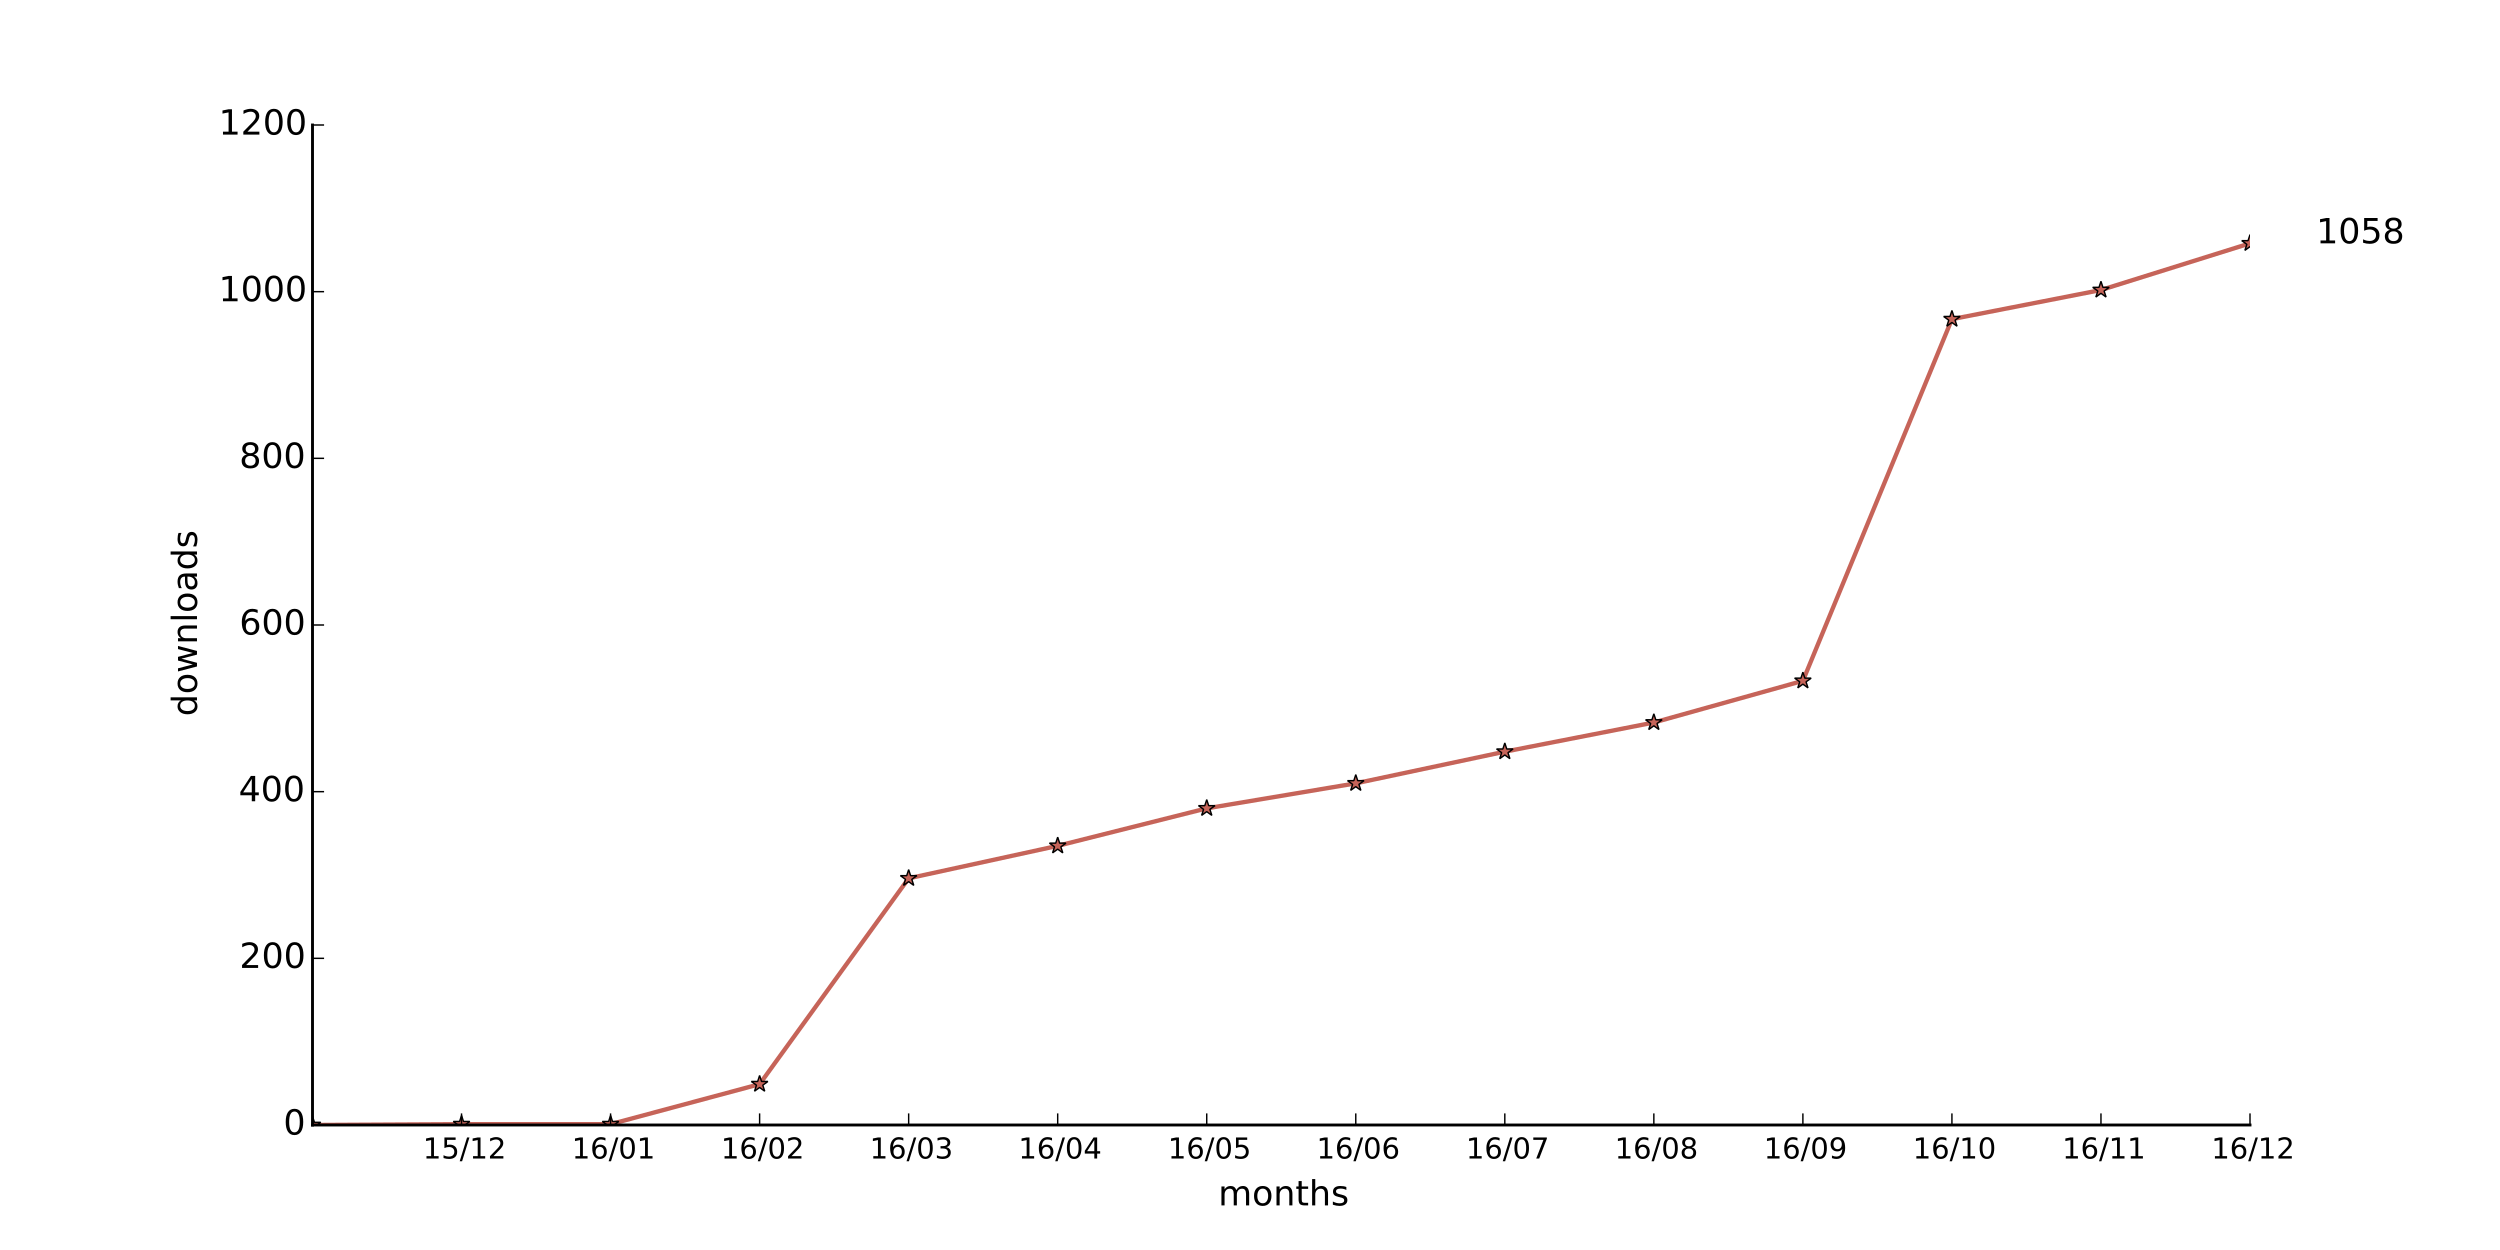
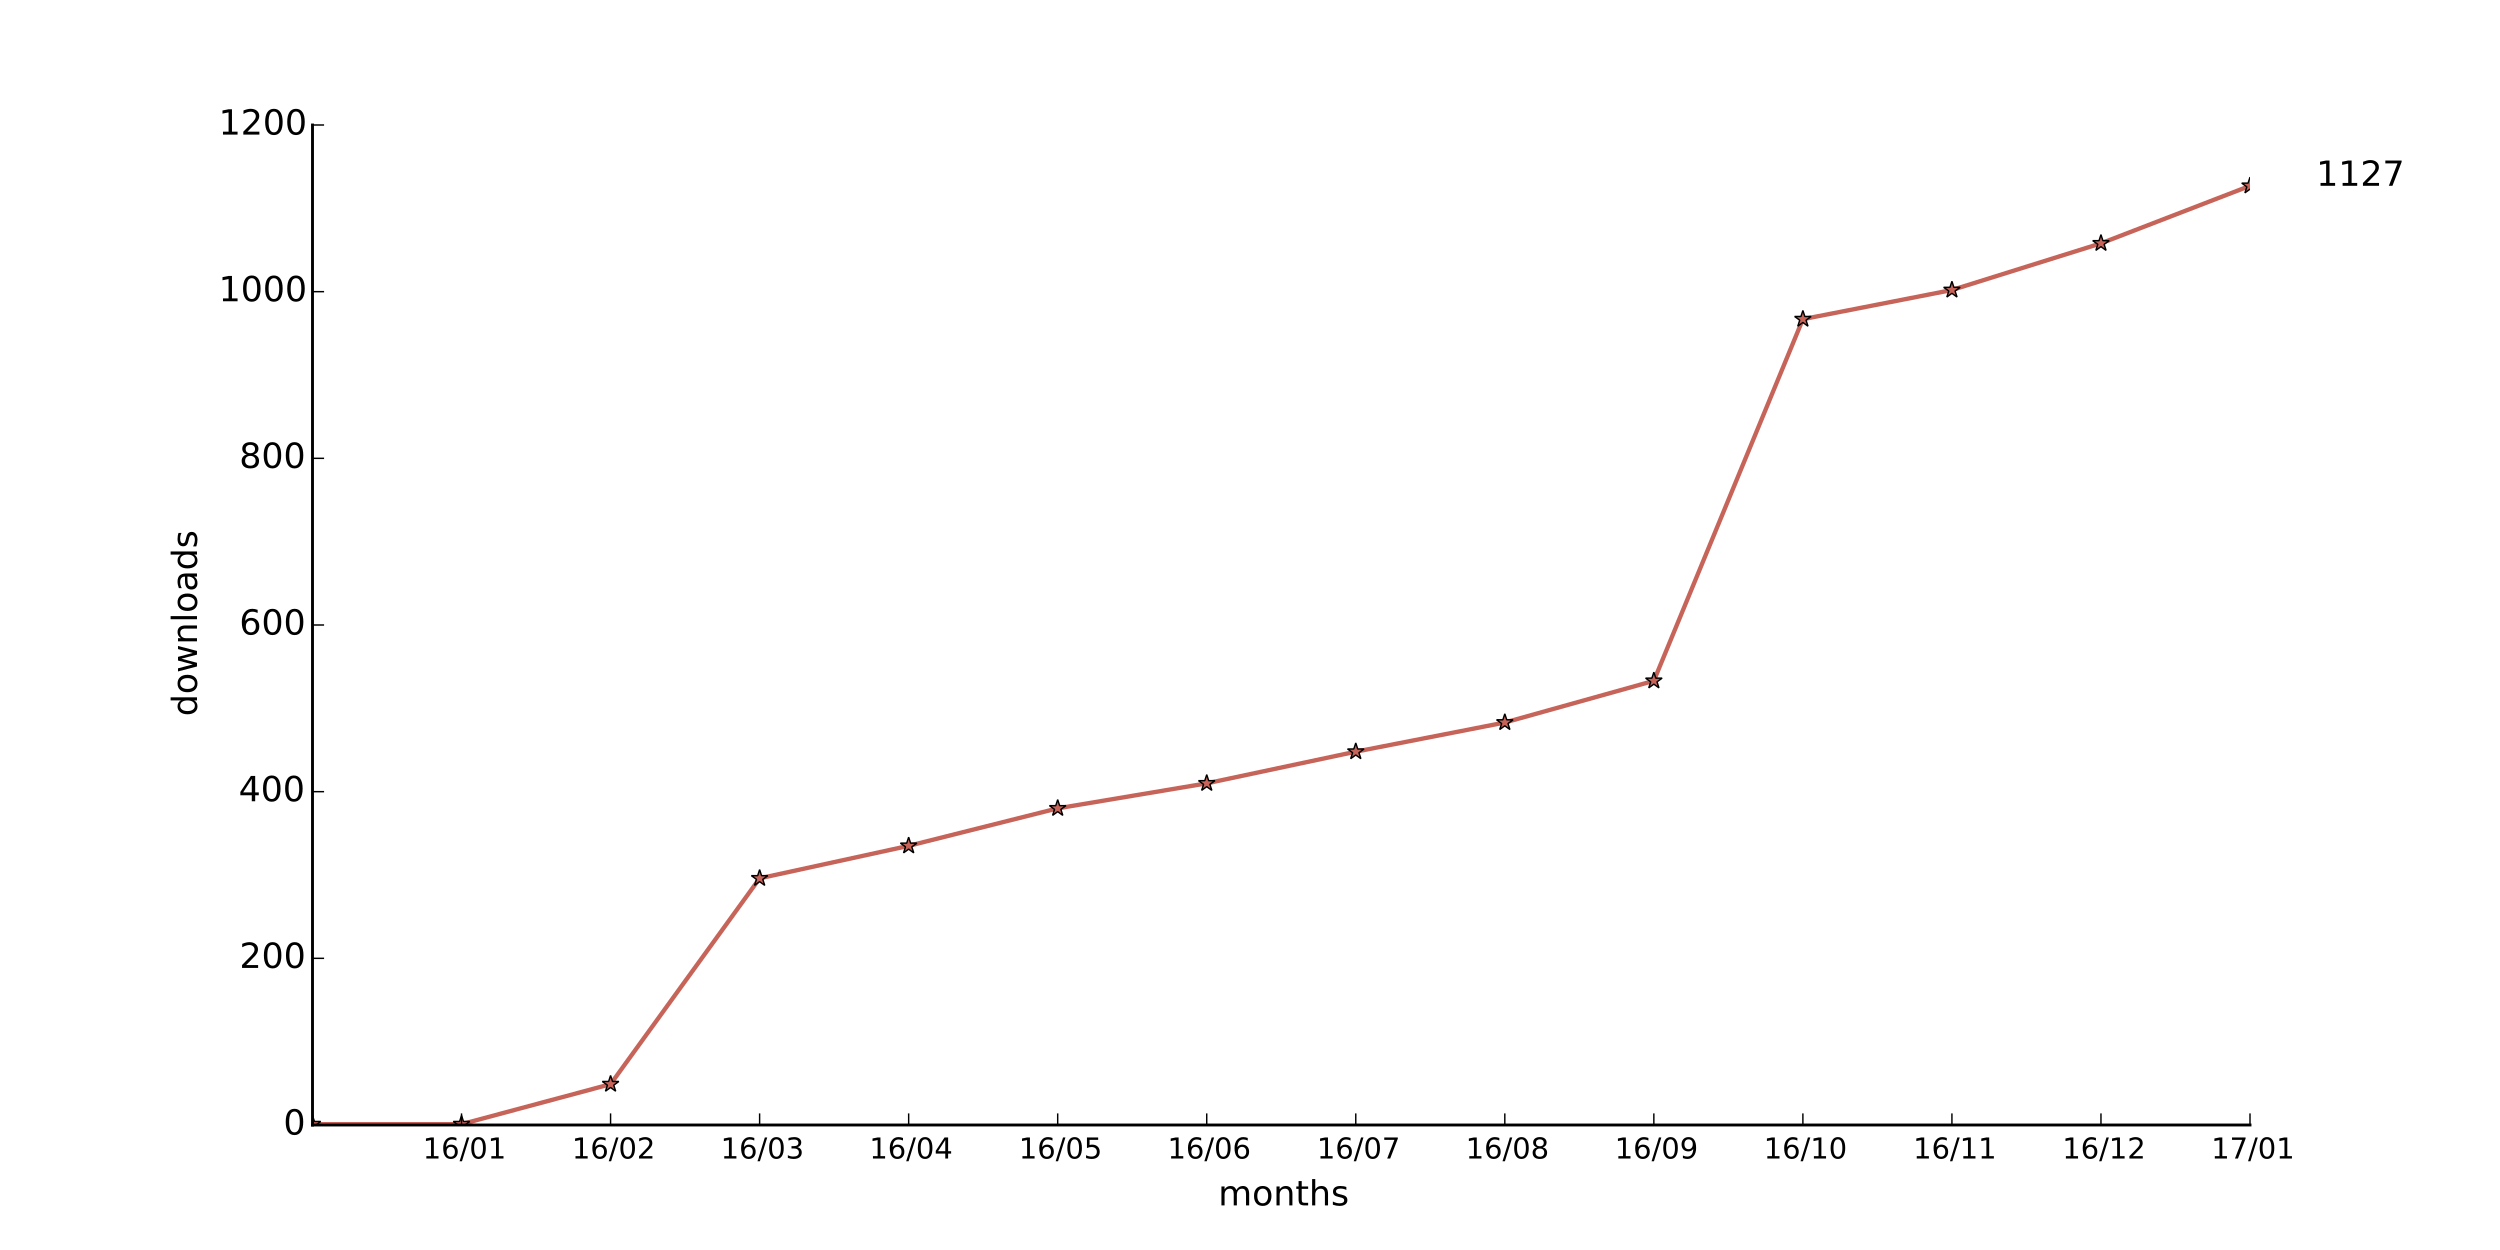
<svg xmlns="http://www.w3.org/2000/svg" xmlns:xlink="http://www.w3.org/1999/xlink" height="432pt" version="1.1" viewBox="0 0 864 432" width="864pt">
  <defs>
    <style type="text/css">
*{stroke-linecap:butt;stroke-linejoin:round;}
  </style>
  </defs>
  <g id="figure_1">
    <g id="patch_1">
      <path d=" M0 432 L864 432 L864 0 L0 0 z " style="fill:#ffffff;" />
    </g>
    <g id="axes_1">
      <g id="patch_2">
        <path d=" M108 388.8 L777.6 388.8 L777.6 43.2 L108 43.2 z " style="fill:#ffffff;" />
      </g>
      <g id="line2d_1">
-         <path clip-path="url(#pad36b945f0)" d=" M108 388.8 L159.508 388.512 L211.015 388.512 L262.523 374.688 L314.031 303.552 L365.538 292.32 L417.046 279.36 L468.554 270.72 L520.062 259.776 L571.569 249.696 L623.077 235.296 L674.585 110.304 L726.092 100.224 L777.6 84.096" style="fill:none;stroke:#c66459;stroke-linecap:square;stroke-width:1.5;" />
+         <path clip-path="url(#pad36b945f0)" d=" M108 388.512 L159.508 388.512 L211.015 374.688 L262.523 303.552 L314.031 292.32 L365.538 279.36 L417.046 270.72 L468.554 259.776 L520.062 249.696 L571.569 235.296 L623.077 110.304 L674.585 100.224 L726.092 84.096 L777.6 64.224" style="fill:none;stroke:#c66459;stroke-linecap:square;stroke-width:1.5;" />
      </g>
      <g id="line2d_2">
        <defs>
          <path d=" M1.83697e-16 -3 L-0.674 -0.927 L-2.853 -0.927 L-1.09 0.354 L-1.763 2.427 L-2.10498e-16 1.146 L1.763 2.427 L1.09 0.354 L2.853 -0.927 L0.674 -0.927 z " id="m00f5a7efb0" style="stroke:#000000;stroke-linejoin:bevel;stroke-width:0.5;" />
        </defs>
        <g clip-path="url(#pad36b945f0)">
-           <use style="fill:#c66459;stroke:#000000;stroke-linejoin:bevel;stroke-width:0.5;" x="108.0" xlink:href="#m00f5a7efb0" y="388.8" />
+           <use style="fill:#c66459;stroke:#000000;stroke-linejoin:bevel;stroke-width:0.5;" x="108.0" xlink:href="#m00f5a7efb0" y="388.512" />
          <use style="fill:#c66459;stroke:#000000;stroke-linejoin:bevel;stroke-width:0.5;" x="159.508" xlink:href="#m00f5a7efb0" y="388.512" />
-           <use style="fill:#c66459;stroke:#000000;stroke-linejoin:bevel;stroke-width:0.5;" x="211.015" xlink:href="#m00f5a7efb0" y="388.512" />
-           <use style="fill:#c66459;stroke:#000000;stroke-linejoin:bevel;stroke-width:0.5;" x="262.523" xlink:href="#m00f5a7efb0" y="374.688" />
-           <use style="fill:#c66459;stroke:#000000;stroke-linejoin:bevel;stroke-width:0.5;" x="314.031" xlink:href="#m00f5a7efb0" y="303.552" />
-           <use style="fill:#c66459;stroke:#000000;stroke-linejoin:bevel;stroke-width:0.5;" x="365.538" xlink:href="#m00f5a7efb0" y="292.32" />
-           <use style="fill:#c66459;stroke:#000000;stroke-linejoin:bevel;stroke-width:0.5;" x="417.046" xlink:href="#m00f5a7efb0" y="279.36" />
-           <use style="fill:#c66459;stroke:#000000;stroke-linejoin:bevel;stroke-width:0.5;" x="468.554" xlink:href="#m00f5a7efb0" y="270.72" />
-           <use style="fill:#c66459;stroke:#000000;stroke-linejoin:bevel;stroke-width:0.5;" x="520.062" xlink:href="#m00f5a7efb0" y="259.776" />
-           <use style="fill:#c66459;stroke:#000000;stroke-linejoin:bevel;stroke-width:0.5;" x="571.569" xlink:href="#m00f5a7efb0" y="249.696" />
-           <use style="fill:#c66459;stroke:#000000;stroke-linejoin:bevel;stroke-width:0.5;" x="623.077" xlink:href="#m00f5a7efb0" y="235.296" />
-           <use style="fill:#c66459;stroke:#000000;stroke-linejoin:bevel;stroke-width:0.5;" x="674.585" xlink:href="#m00f5a7efb0" y="110.304" />
-           <use style="fill:#c66459;stroke:#000000;stroke-linejoin:bevel;stroke-width:0.5;" x="726.092" xlink:href="#m00f5a7efb0" y="100.224" />
-           <use style="fill:#c66459;stroke:#000000;stroke-linejoin:bevel;stroke-width:0.5;" x="777.6" xlink:href="#m00f5a7efb0" y="84.096" />
+           <use style="fill:#c66459;stroke:#000000;stroke-linejoin:bevel;stroke-width:0.5;" x="211.015" xlink:href="#m00f5a7efb0" y="374.688" />
+           <use style="fill:#c66459;stroke:#000000;stroke-linejoin:bevel;stroke-width:0.5;" x="262.523" xlink:href="#m00f5a7efb0" y="303.552" />
+           <use style="fill:#c66459;stroke:#000000;stroke-linejoin:bevel;stroke-width:0.5;" x="314.031" xlink:href="#m00f5a7efb0" y="292.32" />
+           <use style="fill:#c66459;stroke:#000000;stroke-linejoin:bevel;stroke-width:0.5;" x="365.538" xlink:href="#m00f5a7efb0" y="279.36" />
+           <use style="fill:#c66459;stroke:#000000;stroke-linejoin:bevel;stroke-width:0.5;" x="417.046" xlink:href="#m00f5a7efb0" y="270.72" />
+           <use style="fill:#c66459;stroke:#000000;stroke-linejoin:bevel;stroke-width:0.5;" x="468.554" xlink:href="#m00f5a7efb0" y="259.776" />
+           <use style="fill:#c66459;stroke:#000000;stroke-linejoin:bevel;stroke-width:0.5;" x="520.062" xlink:href="#m00f5a7efb0" y="249.696" />
+           <use style="fill:#c66459;stroke:#000000;stroke-linejoin:bevel;stroke-width:0.5;" x="571.569" xlink:href="#m00f5a7efb0" y="235.296" />
+           <use style="fill:#c66459;stroke:#000000;stroke-linejoin:bevel;stroke-width:0.5;" x="623.077" xlink:href="#m00f5a7efb0" y="110.304" />
+           <use style="fill:#c66459;stroke:#000000;stroke-linejoin:bevel;stroke-width:0.5;" x="674.585" xlink:href="#m00f5a7efb0" y="100.224" />
+           <use style="fill:#c66459;stroke:#000000;stroke-linejoin:bevel;stroke-width:0.5;" x="726.092" xlink:href="#m00f5a7efb0" y="84.096" />
+           <use style="fill:#c66459;stroke:#000000;stroke-linejoin:bevel;stroke-width:0.5;" x="777.6" xlink:href="#m00f5a7efb0" y="64.224" />
        </g>
      </g>
      <g id="patch_3">
        <path d=" M108 388.8 L777.6 388.8" style="fill:none;stroke:#000000;stroke-linecap:square;stroke-linejoin:miter;" />
      </g>
      <g id="patch_4">
        <path d=" M108 388.8 L108 43.2" style="fill:none;stroke:#000000;stroke-linecap:square;stroke-linejoin:miter;" />
      </g>
      <g id="matplotlib.axis_1">
        <g id="xtick_1">
          <g id="line2d_3">
            <defs>
              <path d=" M0 0 L0 -4" id="m93b0483c22" style="stroke:#000000;stroke-width:0.5;" />
            </defs>
            <g>
              <use style="stroke:#000000;stroke-width:0.5;" x="159.508" xlink:href="#m93b0483c22" y="388.8" />
            </g>
          </g>
          <g id="text_1">
            <defs>
+               <path d=" M31.781 66.406 Q24.172 66.406 20.328 58.906 Q16.5 51.422 16.5 36.375 Q16.5 21.391 20.328 13.891 Q24.172 6.391 31.781 6.391 Q39.453 6.391 43.281 13.891 Q47.125 21.391 47.125 36.375 Q47.125 51.422 43.281 58.906 Q39.453 66.406 31.781 66.406 M31.781 74.219 Q44.047 74.219 50.516 64.516 Q56.984 54.828 56.984 36.375 Q56.984 17.969 50.516 8.266 Q44.047 -1.422 31.781 -1.422 Q19.531 -1.422 13.062 8.266 Q6.594 17.969 6.594 36.375 Q6.594 54.828 13.062 64.516 Q19.531 74.219 31.781 74.219" id="BitstreamVeraSans-Roman-30" />
+               <path d=" M12.406 8.297 L28.516 8.297 L28.516 63.922 L10.984 60.406 L10.984 69.391 L28.422 72.906 L38.281 72.906 L38.281 8.297 L54.391 8.297 L54.391 0 L12.406 0 z " id="BitstreamVeraSans-Roman-31" />
+               <path d=" M33.016 40.375 Q26.375 40.375 22.484 35.828 Q18.609 31.297 18.609 23.391 Q18.609 15.531 22.484 10.953 Q26.375 6.391 33.016 6.391 Q39.656 6.391 43.531 10.953 Q47.406 15.531 47.406 23.391 Q47.406 31.297 43.531 35.828 Q39.656 40.375 33.016 40.375 M52.594 71.297 L52.594 62.312 Q48.875 64.062 45.094 64.984 Q41.312 65.922 37.594 65.922 Q27.828 65.922 22.672 59.328 Q17.531 52.734 16.797 39.406 Q19.672 43.656 24.016 45.922 Q28.375 48.188 33.594 48.188 Q44.578 48.188 50.953 41.516 Q57.328 34.859 57.328 23.391 Q57.328 12.156 50.688 5.359 Q44.047 -1.422 33.016 -1.422 Q20.359 -1.422 13.672 8.266 Q6.984 17.969 6.984 36.375 Q6.984 53.656 15.188 63.938 Q23.391 74.219 37.203 74.219 Q40.922 74.219 44.703 73.484 Q48.484 72.75 52.594 71.297" id="BitstreamVeraSans-Roman-36" />
+               <path d=" M25.391 72.906 L33.688 72.906 L8.297 -9.281 L0 -9.281 z " id="BitstreamVeraSans-Roman-2f" />
+             </defs>
+             <g transform="translate(146.1093 400.3984)scale(0.1 -0.1)">
+               <use xlink:href="#BitstreamVeraSans-Roman-31" />
+               <use x="63.623" xlink:href="#BitstreamVeraSans-Roman-36" />
+               <use x="127.246" xlink:href="#BitstreamVeraSans-Roman-2f" />
+               <use x="160.938" xlink:href="#BitstreamVeraSans-Roman-30" />
+               <use x="224.561" xlink:href="#BitstreamVeraSans-Roman-31" />
+             </g>
+           </g>
+         </g>
+         <g id="xtick_2">
+           <g id="line2d_4">
+             <g>
+               <use style="stroke:#000000;stroke-width:0.5;" x="211.015" xlink:href="#m93b0483c22" y="388.8" />
+             </g>
+           </g>
+           <g id="text_2">
+             <defs>
              <path d=" M19.188 8.297 L53.609 8.297 L53.609 0 L7.328 0 L7.328 8.297 Q12.938 14.109 22.625 23.891 Q32.328 33.688 34.812 36.531 Q39.547 41.844 41.422 45.531 Q43.312 49.219 43.312 52.781 Q43.312 58.594 39.234 62.25 Q35.156 65.922 28.609 65.922 Q23.969 65.922 18.812 64.312 Q13.672 62.703 7.812 59.422 L7.812 69.391 Q13.766 71.781 18.938 73 Q24.125 74.219 28.422 74.219 Q39.75 74.219 46.484 68.547 Q53.219 62.891 53.219 53.422 Q53.219 48.922 51.531 44.891 Q49.859 40.875 45.406 35.406 Q44.188 33.984 37.641 27.219 Q31.109 20.453 19.188 8.297" id="BitstreamVeraSans-Roman-32" />
-               <path d=" M12.406 8.297 L28.516 8.297 L28.516 63.922 L10.984 60.406 L10.984 69.391 L28.422 72.906 L38.281 72.906 L38.281 8.297 L54.391 8.297 L54.391 0 L12.406 0 z " id="BitstreamVeraSans-Roman-31" />
-               <path d=" M25.391 72.906 L33.688 72.906 L8.297 -9.281 L0 -9.281 z " id="BitstreamVeraSans-Roman-2f" />
+             </defs>
+             <g transform="translate(197.656 400.3984)scale(0.1 -0.1)">
+               <use xlink:href="#BitstreamVeraSans-Roman-31" />
+               <use x="63.623" xlink:href="#BitstreamVeraSans-Roman-36" />
+               <use x="127.246" xlink:href="#BitstreamVeraSans-Roman-2f" />
+               <use x="160.938" xlink:href="#BitstreamVeraSans-Roman-30" />
+               <use x="224.561" xlink:href="#BitstreamVeraSans-Roman-32" />
+             </g>
+           </g>
+         </g>
+         <g id="xtick_3">
+           <g id="line2d_5">
+             <g>
+               <use style="stroke:#000000;stroke-width:0.5;" x="262.523" xlink:href="#m93b0483c22" y="388.8" />
+             </g>
+           </g>
+           <g id="text_3">
+             <defs>
+               <path d=" M40.578 39.312 Q47.656 37.797 51.625 33 Q55.609 28.219 55.609 21.188 Q55.609 10.406 48.188 4.484 Q40.766 -1.422 27.094 -1.422 Q22.516 -1.422 17.656 -0.516 Q12.797 0.391 7.625 2.203 L7.625 11.719 Q11.719 9.328 16.594 8.109 Q21.484 6.891 26.812 6.891 Q36.078 6.891 40.938 10.547 Q45.797 14.203 45.797 21.188 Q45.797 27.641 41.281 31.266 Q36.766 34.906 28.719 34.906 L20.219 34.906 L20.219 43.016 L29.109 43.016 Q36.375 43.016 40.234 45.922 Q44.094 48.828 44.094 54.297 Q44.094 59.906 40.109 62.906 Q36.141 65.922 28.719 65.922 Q24.656 65.922 20.016 65.031 Q15.375 64.156 9.812 62.312 L9.812 71.094 Q15.438 72.656 20.344 73.438 Q25.25 74.219 29.594 74.219 Q40.828 74.219 47.359 69.109 Q53.906 64.016 53.906 55.328 Q53.906 49.266 50.438 45.094 Q46.969 40.922 40.578 39.312" id="BitstreamVeraSans-Roman-33" />
+             </defs>
+             <g transform="translate(249.0637 400.3984)scale(0.1 -0.1)">
+               <use xlink:href="#BitstreamVeraSans-Roman-31" />
+               <use x="63.623" xlink:href="#BitstreamVeraSans-Roman-36" />
+               <use x="127.246" xlink:href="#BitstreamVeraSans-Roman-2f" />
+               <use x="160.938" xlink:href="#BitstreamVeraSans-Roman-30" />
+               <use x="224.561" xlink:href="#BitstreamVeraSans-Roman-33" />
+             </g>
+           </g>
+         </g>
+         <g id="xtick_4">
+           <g id="line2d_6">
+             <g>
+               <use style="stroke:#000000;stroke-width:0.5;" x="314.031" xlink:href="#m93b0483c22" y="388.8" />
+             </g>
+           </g>
+           <g id="text_4">
+             <defs>
+               <path d=" M37.797 64.312 L12.891 25.391 L37.797 25.391 z  M35.203 72.906 L47.609 72.906 L47.609 25.391 L58.016 25.391 L58.016 17.188 L47.609 17.188 L47.609 0 L37.797 0 L37.797 17.188 L4.891 17.188 L4.891 26.703 z " id="BitstreamVeraSans-Roman-34" />
+             </defs>
+             <g transform="translate(300.4511 400.3984)scale(0.1 -0.1)">
+               <use xlink:href="#BitstreamVeraSans-Roman-31" />
+               <use x="63.623" xlink:href="#BitstreamVeraSans-Roman-36" />
+               <use x="127.246" xlink:href="#BitstreamVeraSans-Roman-2f" />
+               <use x="160.938" xlink:href="#BitstreamVeraSans-Roman-30" />
+               <use x="224.561" xlink:href="#BitstreamVeraSans-Roman-34" />
+             </g>
+           </g>
+         </g>
+         <g id="xtick_5">
+           <g id="line2d_7">
+             <g>
+               <use style="stroke:#000000;stroke-width:0.5;" x="365.538" xlink:href="#m93b0483c22" y="388.8" />
+             </g>
+           </g>
+           <g id="text_5">
+             <defs>
              <path d=" M10.797 72.906 L49.516 72.906 L49.516 64.594 L19.828 64.594 L19.828 46.734 Q21.969 47.469 24.109 47.828 Q26.266 48.188 28.422 48.188 Q40.625 48.188 47.75 41.5 Q54.891 34.812 54.891 23.391 Q54.891 11.625 47.562 5.094 Q40.234 -1.422 26.906 -1.422 Q22.312 -1.422 17.547 -0.641 Q12.797 0.141 7.719 1.703 L7.719 11.625 Q12.109 9.234 16.797 8.062 Q21.484 6.891 26.703 6.891 Q35.156 6.891 40.078 11.328 Q45.016 15.766 45.016 23.391 Q45.016 31 40.078 35.438 Q35.156 39.891 26.703 39.891 Q22.75 39.891 18.812 39.016 Q14.891 38.141 10.797 36.281 z " id="BitstreamVeraSans-Roman-35" />
            </defs>
-             <g transform="translate(146.1483 400.3984)scale(0.1 -0.1)">
-               <use xlink:href="#BitstreamVeraSans-Roman-31" />
-               <use x="63.623" xlink:href="#BitstreamVeraSans-Roman-35" />
+             <g transform="translate(352.115 400.3984)scale(0.1 -0.1)">
+               <use xlink:href="#BitstreamVeraSans-Roman-31" />
+               <use x="63.623" xlink:href="#BitstreamVeraSans-Roman-36" />
+               <use x="127.246" xlink:href="#BitstreamVeraSans-Roman-2f" />
+               <use x="160.938" xlink:href="#BitstreamVeraSans-Roman-30" />
+               <use x="224.561" xlink:href="#BitstreamVeraSans-Roman-35" />
+             </g>
+           </g>
+         </g>
+         <g id="xtick_6">
+           <g id="line2d_8">
+             <g>
+               <use style="stroke:#000000;stroke-width:0.5;" x="417.046" xlink:href="#m93b0483c22" y="388.8" />
+             </g>
+           </g>
+           <g id="text_6">
+             <g transform="translate(403.5008 400.3984)scale(0.1 -0.1)">
+               <use xlink:href="#BitstreamVeraSans-Roman-31" />
+               <use x="63.623" xlink:href="#BitstreamVeraSans-Roman-36" />
+               <use x="127.246" xlink:href="#BitstreamVeraSans-Roman-2f" />
+               <use x="160.938" xlink:href="#BitstreamVeraSans-Roman-30" />
+               <use x="224.561" xlink:href="#BitstreamVeraSans-Roman-36" />
+             </g>
+           </g>
+         </g>
+         <g id="xtick_7">
+           <g id="line2d_9">
+             <g>
+               <use style="stroke:#000000;stroke-width:0.5;" x="468.554" xlink:href="#m93b0483c22" y="388.8" />
+             </g>
+           </g>
+           <g id="text_7">
+             <defs>
+               <path d=" M8.203 72.906 L55.078 72.906 L55.078 68.703 L28.609 0 L18.312 0 L43.219 64.594 L8.203 64.594 z " id="BitstreamVeraSans-Roman-37" />
+             </defs>
+             <g transform="translate(455.121 400.3984)scale(0.1 -0.1)">
+               <use xlink:href="#BitstreamVeraSans-Roman-31" />
+               <use x="63.623" xlink:href="#BitstreamVeraSans-Roman-36" />
+               <use x="127.246" xlink:href="#BitstreamVeraSans-Roman-2f" />
+               <use x="160.938" xlink:href="#BitstreamVeraSans-Roman-30" />
+               <use x="224.561" xlink:href="#BitstreamVeraSans-Roman-37" />
+             </g>
+           </g>
+         </g>
+         <g id="xtick_8">
+           <g id="line2d_10">
+             <g>
+               <use style="stroke:#000000;stroke-width:0.5;" x="520.062" xlink:href="#m93b0483c22" y="388.8" />
+             </g>
+           </g>
+           <g id="text_8">
+             <defs>
+               <path d=" M31.781 34.625 Q24.75 34.625 20.719 30.859 Q16.703 27.094 16.703 20.516 Q16.703 13.922 20.719 10.156 Q24.75 6.391 31.781 6.391 Q38.812 6.391 42.859 10.172 Q46.922 13.969 46.922 20.516 Q46.922 27.094 42.891 30.859 Q38.875 34.625 31.781 34.625 M21.922 38.812 Q15.578 40.375 12.031 44.719 Q8.5 49.078 8.5 55.328 Q8.5 64.062 14.719 69.141 Q20.953 74.219 31.781 74.219 Q42.672 74.219 48.875 69.141 Q55.078 64.062 55.078 55.328 Q55.078 49.078 51.531 44.719 Q48 40.375 41.703 38.812 Q48.828 37.156 52.797 32.312 Q56.781 27.484 56.781 20.516 Q56.781 9.906 50.312 4.234 Q43.844 -1.422 31.781 -1.422 Q19.734 -1.422 13.25 4.234 Q6.781 9.906 6.781 20.516 Q6.781 27.484 10.781 32.312 Q14.797 37.156 21.922 38.812 M18.312 54.391 Q18.312 48.734 21.844 45.562 Q25.391 42.391 31.781 42.391 Q38.141 42.391 41.719 45.562 Q45.312 48.734 45.312 54.391 Q45.312 60.062 41.719 63.234 Q38.141 66.406 31.781 66.406 Q25.391 66.406 21.844 63.234 Q18.312 60.062 18.312 54.391" id="BitstreamVeraSans-Roman-38" />
+             </defs>
+             <g transform="translate(506.5436 400.3984)scale(0.1 -0.1)">
+               <use xlink:href="#BitstreamVeraSans-Roman-31" />
+               <use x="63.623" xlink:href="#BitstreamVeraSans-Roman-36" />
+               <use x="127.246" xlink:href="#BitstreamVeraSans-Roman-2f" />
+               <use x="160.938" xlink:href="#BitstreamVeraSans-Roman-30" />
+               <use x="224.561" xlink:href="#BitstreamVeraSans-Roman-38" />
+             </g>
+           </g>
+         </g>
+         <g id="xtick_9">
+           <g id="line2d_11">
+             <g>
+               <use style="stroke:#000000;stroke-width:0.5;" x="571.569" xlink:href="#m93b0483c22" y="388.8" />
+             </g>
+           </g>
+           <g id="text_9">
+             <defs>
+               <path d=" M10.984 1.516 L10.984 10.5 Q14.703 8.734 18.5 7.812 Q22.312 6.891 25.984 6.891 Q35.75 6.891 40.891 13.453 Q46.047 20.016 46.781 33.406 Q43.953 29.203 39.594 26.953 Q35.25 24.703 29.984 24.703 Q19.047 24.703 12.672 31.312 Q6.297 37.938 6.297 49.422 Q6.297 60.641 12.938 67.422 Q19.578 74.219 30.609 74.219 Q43.266 74.219 49.922 64.516 Q56.594 54.828 56.594 36.375 Q56.594 19.141 48.406 8.859 Q40.234 -1.422 26.422 -1.422 Q22.703 -1.422 18.891 -0.688 Q15.094 0.047 10.984 1.516 M30.609 32.422 Q37.25 32.422 41.125 36.953 Q45.016 41.5 45.016 49.422 Q45.016 57.281 41.125 61.844 Q37.25 66.406 30.609 66.406 Q23.969 66.406 20.094 61.844 Q16.219 57.281 16.219 49.422 Q16.219 41.5 20.094 36.953 Q23.969 32.422 30.609 32.422" id="BitstreamVeraSans-Roman-39" />
+             </defs>
+             <g transform="translate(558.0606 400.3984)scale(0.1 -0.1)">
+               <use xlink:href="#BitstreamVeraSans-Roman-31" />
+               <use x="63.623" xlink:href="#BitstreamVeraSans-Roman-36" />
+               <use x="127.246" xlink:href="#BitstreamVeraSans-Roman-2f" />
+               <use x="160.938" xlink:href="#BitstreamVeraSans-Roman-30" />
+               <use x="224.561" xlink:href="#BitstreamVeraSans-Roman-39" />
+             </g>
+           </g>
+         </g>
+         <g id="xtick_10">
+           <g id="line2d_12">
+             <g>
+               <use style="stroke:#000000;stroke-width:0.5;" x="623.077" xlink:href="#m93b0483c22" y="388.8" />
+             </g>
+           </g>
+           <g id="text_10">
+             <g transform="translate(609.5488 400.3984)scale(0.1 -0.1)">
+               <use xlink:href="#BitstreamVeraSans-Roman-31" />
+               <use x="63.623" xlink:href="#BitstreamVeraSans-Roman-36" />
+               <use x="127.246" xlink:href="#BitstreamVeraSans-Roman-2f" />
+               <use x="160.938" xlink:href="#BitstreamVeraSans-Roman-31" />
+               <use x="224.561" xlink:href="#BitstreamVeraSans-Roman-30" />
+             </g>
+           </g>
+         </g>
+         <g id="xtick_11">
+           <g id="line2d_13">
+             <g>
+               <use style="stroke:#000000;stroke-width:0.5;" x="674.585" xlink:href="#m93b0483c22" y="388.8" />
+             </g>
+           </g>
+           <g id="text_11">
+             <g transform="translate(661.1862 400.3984)scale(0.1 -0.1)">
+               <use xlink:href="#BitstreamVeraSans-Roman-31" />
+               <use x="63.623" xlink:href="#BitstreamVeraSans-Roman-36" />
+               <use x="127.246" xlink:href="#BitstreamVeraSans-Roman-2f" />
+               <use x="160.938" xlink:href="#BitstreamVeraSans-Roman-31" />
+               <use x="224.561" xlink:href="#BitstreamVeraSans-Roman-31" />
+             </g>
+           </g>
+         </g>
+         <g id="xtick_12">
+           <g id="line2d_14">
+             <g>
+               <use style="stroke:#000000;stroke-width:0.5;" x="726.092" xlink:href="#m93b0483c22" y="388.8" />
+             </g>
+           </g>
+           <g id="text_12">
+             <g transform="translate(712.7329 400.3984)scale(0.1 -0.1)">
+               <use xlink:href="#BitstreamVeraSans-Roman-31" />
+               <use x="63.623" xlink:href="#BitstreamVeraSans-Roman-36" />
              <use x="127.246" xlink:href="#BitstreamVeraSans-Roman-2f" />
              <use x="160.938" xlink:href="#BitstreamVeraSans-Roman-31" />
              <use x="224.561" xlink:href="#BitstreamVeraSans-Roman-32" />
            </g>
          </g>
        </g>
-         <g id="xtick_2">
-           <g id="line2d_4">
-             <g>
-               <use style="stroke:#000000;stroke-width:0.5;" x="211.015" xlink:href="#m93b0483c22" y="388.8" />
-             </g>
-           </g>
-           <g id="text_2">
-             <defs>
-               <path d=" M31.781 66.406 Q24.172 66.406 20.328 58.906 Q16.5 51.422 16.5 36.375 Q16.5 21.391 20.328 13.891 Q24.172 6.391 31.781 6.391 Q39.453 6.391 43.281 13.891 Q47.125 21.391 47.125 36.375 Q47.125 51.422 43.281 58.906 Q39.453 66.406 31.781 66.406 M31.781 74.219 Q44.047 74.219 50.516 64.516 Q56.984 54.828 56.984 36.375 Q56.984 17.969 50.516 8.266 Q44.047 -1.422 31.781 -1.422 Q19.531 -1.422 13.062 8.266 Q6.594 17.969 6.594 36.375 Q6.594 54.828 13.062 64.516 Q19.531 74.219 31.781 74.219" id="BitstreamVeraSans-Roman-30" />
-               <path d=" M33.016 40.375 Q26.375 40.375 22.484 35.828 Q18.609 31.297 18.609 23.391 Q18.609 15.531 22.484 10.953 Q26.375 6.391 33.016 6.391 Q39.656 6.391 43.531 10.953 Q47.406 15.531 47.406 23.391 Q47.406 31.297 43.531 35.828 Q39.656 40.375 33.016 40.375 M52.594 71.297 L52.594 62.312 Q48.875 64.062 45.094 64.984 Q41.312 65.922 37.594 65.922 Q27.828 65.922 22.672 59.328 Q17.531 52.734 16.797 39.406 Q19.672 43.656 24.016 45.922 Q28.375 48.188 33.594 48.188 Q44.578 48.188 50.953 41.516 Q57.328 34.859 57.328 23.391 Q57.328 12.156 50.688 5.359 Q44.047 -1.422 33.016 -1.422 Q20.359 -1.422 13.672 8.266 Q6.984 17.969 6.984 36.375 Q6.984 53.656 15.188 63.938 Q23.391 74.219 37.203 74.219 Q40.922 74.219 44.703 73.484 Q48.484 72.75 52.594 71.297" id="BitstreamVeraSans-Roman-36" />
-             </defs>
-             <g transform="translate(197.6169 400.3984)scale(0.1 -0.1)">
-               <use xlink:href="#BitstreamVeraSans-Roman-31" />
-               <use x="63.623" xlink:href="#BitstreamVeraSans-Roman-36" />
-               <use x="127.246" xlink:href="#BitstreamVeraSans-Roman-2f" />
-               <use x="160.938" xlink:href="#BitstreamVeraSans-Roman-30" />
-               <use x="224.561" xlink:href="#BitstreamVeraSans-Roman-31" />
-             </g>
-           </g>
-         </g>
-         <g id="xtick_3">
-           <g id="line2d_5">
-             <g>
-               <use style="stroke:#000000;stroke-width:0.5;" x="262.523" xlink:href="#m93b0483c22" y="388.8" />
-             </g>
-           </g>
-           <g id="text_3">
-             <g transform="translate(249.1637 400.3984)scale(0.1 -0.1)">
-               <use xlink:href="#BitstreamVeraSans-Roman-31" />
-               <use x="63.623" xlink:href="#BitstreamVeraSans-Roman-36" />
-               <use x="127.246" xlink:href="#BitstreamVeraSans-Roman-2f" />
-               <use x="160.938" xlink:href="#BitstreamVeraSans-Roman-30" />
-               <use x="224.561" xlink:href="#BitstreamVeraSans-Roman-32" />
-             </g>
-           </g>
-         </g>
-         <g id="xtick_4">
-           <g id="line2d_6">
-             <g>
-               <use style="stroke:#000000;stroke-width:0.5;" x="314.031" xlink:href="#m93b0483c22" y="388.8" />
-             </g>
-           </g>
-           <g id="text_4">
-             <defs>
-               <path d=" M40.578 39.312 Q47.656 37.797 51.625 33 Q55.609 28.219 55.609 21.188 Q55.609 10.406 48.188 4.484 Q40.766 -1.422 27.094 -1.422 Q22.516 -1.422 17.656 -0.516 Q12.797 0.391 7.625 2.203 L7.625 11.719 Q11.719 9.328 16.594 8.109 Q21.484 6.891 26.812 6.891 Q36.078 6.891 40.938 10.547 Q45.797 14.203 45.797 21.188 Q45.797 27.641 41.281 31.266 Q36.766 34.906 28.719 34.906 L20.219 34.906 L20.219 43.016 L29.109 43.016 Q36.375 43.016 40.234 45.922 Q44.094 48.828 44.094 54.297 Q44.094 59.906 40.109 62.906 Q36.141 65.922 28.719 65.922 Q24.656 65.922 20.016 65.031 Q15.375 64.156 9.812 62.312 L9.812 71.094 Q15.438 72.656 20.344 73.438 Q25.25 74.219 29.594 74.219 Q40.828 74.219 47.359 69.109 Q53.906 64.016 53.906 55.328 Q53.906 49.266 50.438 45.094 Q46.969 40.922 40.578 39.312" id="BitstreamVeraSans-Roman-33" />
-             </defs>
-             <g transform="translate(300.5714 400.3984)scale(0.1 -0.1)">
-               <use xlink:href="#BitstreamVeraSans-Roman-31" />
-               <use x="63.623" xlink:href="#BitstreamVeraSans-Roman-36" />
-               <use x="127.246" xlink:href="#BitstreamVeraSans-Roman-2f" />
-               <use x="160.938" xlink:href="#BitstreamVeraSans-Roman-30" />
-               <use x="224.561" xlink:href="#BitstreamVeraSans-Roman-33" />
-             </g>
-           </g>
-         </g>
-         <g id="xtick_5">
-           <g id="line2d_7">
-             <g>
-               <use style="stroke:#000000;stroke-width:0.5;" x="365.538" xlink:href="#m93b0483c22" y="388.8" />
-             </g>
-           </g>
-           <g id="text_5">
-             <defs>
-               <path d=" M37.797 64.312 L12.891 25.391 L37.797 25.391 z  M35.203 72.906 L47.609 72.906 L47.609 25.391 L58.016 25.391 L58.016 17.188 L47.609 17.188 L47.609 0 L37.797 0 L37.797 17.188 L4.891 17.188 L4.891 26.703 z " id="BitstreamVeraSans-Roman-34" />
-             </defs>
-             <g transform="translate(351.9588 400.3984)scale(0.1 -0.1)">
-               <use xlink:href="#BitstreamVeraSans-Roman-31" />
-               <use x="63.623" xlink:href="#BitstreamVeraSans-Roman-36" />
-               <use x="127.246" xlink:href="#BitstreamVeraSans-Roman-2f" />
-               <use x="160.938" xlink:href="#BitstreamVeraSans-Roman-30" />
-               <use x="224.561" xlink:href="#BitstreamVeraSans-Roman-34" />
-             </g>
-           </g>
-         </g>
-         <g id="xtick_6">
-           <g id="line2d_8">
-             <g>
-               <use style="stroke:#000000;stroke-width:0.5;" x="417.046" xlink:href="#m93b0483c22" y="388.8" />
-             </g>
-           </g>
-           <g id="text_6">
-             <g transform="translate(403.6227 400.3984)scale(0.1 -0.1)">
-               <use xlink:href="#BitstreamVeraSans-Roman-31" />
-               <use x="63.623" xlink:href="#BitstreamVeraSans-Roman-36" />
-               <use x="127.246" xlink:href="#BitstreamVeraSans-Roman-2f" />
-               <use x="160.938" xlink:href="#BitstreamVeraSans-Roman-30" />
-               <use x="224.561" xlink:href="#BitstreamVeraSans-Roman-35" />
-             </g>
-           </g>
-         </g>
-         <g id="xtick_7">
-           <g id="line2d_9">
-             <g>
-               <use style="stroke:#000000;stroke-width:0.5;" x="468.554" xlink:href="#m93b0483c22" y="388.8" />
-             </g>
-           </g>
-           <g id="text_7">
-             <g transform="translate(455.0085 400.3984)scale(0.1 -0.1)">
-               <use xlink:href="#BitstreamVeraSans-Roman-31" />
-               <use x="63.623" xlink:href="#BitstreamVeraSans-Roman-36" />
-               <use x="127.246" xlink:href="#BitstreamVeraSans-Roman-2f" />
-               <use x="160.938" xlink:href="#BitstreamVeraSans-Roman-30" />
-               <use x="224.561" xlink:href="#BitstreamVeraSans-Roman-36" />
-             </g>
-           </g>
-         </g>
-         <g id="xtick_8">
-           <g id="line2d_10">
-             <g>
-               <use style="stroke:#000000;stroke-width:0.5;" x="520.062" xlink:href="#m93b0483c22" y="388.8" />
-             </g>
-           </g>
-           <g id="text_8">
-             <defs>
-               <path d=" M8.203 72.906 L55.078 72.906 L55.078 68.703 L28.609 0 L18.312 0 L43.219 64.594 L8.203 64.594 z " id="BitstreamVeraSans-Roman-37" />
-             </defs>
-             <g transform="translate(506.6287 400.3984)scale(0.1 -0.1)">
-               <use xlink:href="#BitstreamVeraSans-Roman-31" />
-               <use x="63.623" xlink:href="#BitstreamVeraSans-Roman-36" />
-               <use x="127.246" xlink:href="#BitstreamVeraSans-Roman-2f" />
-               <use x="160.938" xlink:href="#BitstreamVeraSans-Roman-30" />
-               <use x="224.561" xlink:href="#BitstreamVeraSans-Roman-37" />
-             </g>
-           </g>
-         </g>
-         <g id="xtick_9">
-           <g id="line2d_11">
-             <g>
-               <use style="stroke:#000000;stroke-width:0.5;" x="571.569" xlink:href="#m93b0483c22" y="388.8" />
-             </g>
-           </g>
-           <g id="text_9">
-             <defs>
-               <path d=" M31.781 34.625 Q24.75 34.625 20.719 30.859 Q16.703 27.094 16.703 20.516 Q16.703 13.922 20.719 10.156 Q24.75 6.391 31.781 6.391 Q38.812 6.391 42.859 10.172 Q46.922 13.969 46.922 20.516 Q46.922 27.094 42.891 30.859 Q38.875 34.625 31.781 34.625 M21.922 38.812 Q15.578 40.375 12.031 44.719 Q8.5 49.078 8.5 55.328 Q8.5 64.062 14.719 69.141 Q20.953 74.219 31.781 74.219 Q42.672 74.219 48.875 69.141 Q55.078 64.062 55.078 55.328 Q55.078 49.078 51.531 44.719 Q48 40.375 41.703 38.812 Q48.828 37.156 52.797 32.312 Q56.781 27.484 56.781 20.516 Q56.781 9.906 50.312 4.234 Q43.844 -1.422 31.781 -1.422 Q19.734 -1.422 13.25 4.234 Q6.781 9.906 6.781 20.516 Q6.781 27.484 10.781 32.312 Q14.797 37.156 21.922 38.812 M18.312 54.391 Q18.312 48.734 21.844 45.562 Q25.391 42.391 31.781 42.391 Q38.141 42.391 41.719 45.562 Q45.312 48.734 45.312 54.391 Q45.312 60.062 41.719 63.234 Q38.141 66.406 31.781 66.406 Q25.391 66.406 21.844 63.234 Q18.312 60.062 18.312 54.391" id="BitstreamVeraSans-Roman-38" />
-             </defs>
-             <g transform="translate(558.0513 400.3984)scale(0.1 -0.1)">
-               <use xlink:href="#BitstreamVeraSans-Roman-31" />
-               <use x="63.623" xlink:href="#BitstreamVeraSans-Roman-36" />
-               <use x="127.246" xlink:href="#BitstreamVeraSans-Roman-2f" />
-               <use x="160.938" xlink:href="#BitstreamVeraSans-Roman-30" />
-               <use x="224.561" xlink:href="#BitstreamVeraSans-Roman-38" />
-             </g>
-           </g>
-         </g>
-         <g id="xtick_10">
-           <g id="line2d_12">
-             <g>
-               <use style="stroke:#000000;stroke-width:0.5;" x="623.077" xlink:href="#m93b0483c22" y="388.8" />
-             </g>
-           </g>
-           <g id="text_10">
-             <defs>
-               <path d=" M10.984 1.516 L10.984 10.5 Q14.703 8.734 18.5 7.812 Q22.312 6.891 25.984 6.891 Q35.75 6.891 40.891 13.453 Q46.047 20.016 46.781 33.406 Q43.953 29.203 39.594 26.953 Q35.25 24.703 29.984 24.703 Q19.047 24.703 12.672 31.312 Q6.297 37.938 6.297 49.422 Q6.297 60.641 12.938 67.422 Q19.578 74.219 30.609 74.219 Q43.266 74.219 49.922 64.516 Q56.594 54.828 56.594 36.375 Q56.594 19.141 48.406 8.859 Q40.234 -1.422 26.422 -1.422 Q22.703 -1.422 18.891 -0.688 Q15.094 0.047 10.984 1.516 M30.609 32.422 Q37.25 32.422 41.125 36.953 Q45.016 41.5 45.016 49.422 Q45.016 57.281 41.125 61.844 Q37.25 66.406 30.609 66.406 Q23.969 66.406 20.094 61.844 Q16.219 57.281 16.219 49.422 Q16.219 41.5 20.094 36.953 Q23.969 32.422 30.609 32.422" id="BitstreamVeraSans-Roman-39" />
-             </defs>
-             <g transform="translate(609.5683 400.3984)scale(0.1 -0.1)">
-               <use xlink:href="#BitstreamVeraSans-Roman-31" />
-               <use x="63.623" xlink:href="#BitstreamVeraSans-Roman-36" />
-               <use x="127.246" xlink:href="#BitstreamVeraSans-Roman-2f" />
-               <use x="160.938" xlink:href="#BitstreamVeraSans-Roman-30" />
-               <use x="224.561" xlink:href="#BitstreamVeraSans-Roman-39" />
-             </g>
-           </g>
-         </g>
-         <g id="xtick_11">
-           <g id="line2d_13">
-             <g>
-               <use style="stroke:#000000;stroke-width:0.5;" x="674.585" xlink:href="#m93b0483c22" y="388.8" />
-             </g>
-           </g>
-           <g id="text_11">
-             <g transform="translate(661.0565 400.3984)scale(0.1 -0.1)">
-               <use xlink:href="#BitstreamVeraSans-Roman-31" />
-               <use x="63.623" xlink:href="#BitstreamVeraSans-Roman-36" />
-               <use x="127.246" xlink:href="#BitstreamVeraSans-Roman-2f" />
-               <use x="160.938" xlink:href="#BitstreamVeraSans-Roman-31" />
-               <use x="224.561" xlink:href="#BitstreamVeraSans-Roman-30" />
-             </g>
-           </g>
-         </g>
-         <g id="xtick_12">
-           <g id="line2d_14">
-             <g>
-               <use style="stroke:#000000;stroke-width:0.5;" x="726.092" xlink:href="#m93b0483c22" y="388.8" />
-             </g>
-           </g>
-           <g id="text_12">
-             <g transform="translate(712.6939 400.3984)scale(0.1 -0.1)">
-               <use xlink:href="#BitstreamVeraSans-Roman-31" />
-               <use x="63.623" xlink:href="#BitstreamVeraSans-Roman-36" />
-               <use x="127.246" xlink:href="#BitstreamVeraSans-Roman-2f" />
-               <use x="160.938" xlink:href="#BitstreamVeraSans-Roman-31" />
-               <use x="224.561" xlink:href="#BitstreamVeraSans-Roman-31" />
-             </g>
-           </g>
-         </g>
        <g id="xtick_13">
          <g id="line2d_15">
            <g>
              <use style="stroke:#000000;stroke-width:0.5;" x="777.6" xlink:href="#m93b0483c22" y="388.8" />
            </g>
          </g>
          <g id="text_13">
-             <g transform="translate(764.2406 400.3984)scale(0.1 -0.1)">
-               <use xlink:href="#BitstreamVeraSans-Roman-31" />
-               <use x="63.623" xlink:href="#BitstreamVeraSans-Roman-36" />
-               <use x="127.246" xlink:href="#BitstreamVeraSans-Roman-2f" />
-               <use x="160.938" xlink:href="#BitstreamVeraSans-Roman-31" />
-               <use x="224.561" xlink:href="#BitstreamVeraSans-Roman-32" />
+             <g transform="translate(764.2016 400.3984)scale(0.1 -0.1)">
+               <use xlink:href="#BitstreamVeraSans-Roman-31" />
+               <use x="63.623" xlink:href="#BitstreamVeraSans-Roman-37" />
+               <use x="127.246" xlink:href="#BitstreamVeraSans-Roman-2f" />
+               <use x="160.938" xlink:href="#BitstreamVeraSans-Roman-30" />
+               <use x="224.561" xlink:href="#BitstreamVeraSans-Roman-31" />
            </g>
          </g>
        </g>
        <g id="text_14">
          <defs>
            <path d=" M54.891 33.016 L54.891 0 L45.906 0 L45.906 32.719 Q45.906 40.484 42.875 44.328 Q39.844 48.188 33.797 48.188 Q26.516 48.188 22.312 43.547 Q18.109 38.922 18.109 30.906 L18.109 0 L9.078 0 L9.078 54.688 L18.109 54.688 L18.109 46.188 Q21.344 51.125 25.703 53.562 Q30.078 56 35.797 56 Q45.219 56 50.047 50.172 Q54.891 44.344 54.891 33.016" id="BitstreamVeraSans-Roman-6e" />
            <path d=" M52 44.188 Q55.375 50.25 60.062 53.125 Q64.75 56 71.094 56 Q79.641 56 84.281 50.016 Q88.922 44.047 88.922 33.016 L88.922 0 L79.891 0 L79.891 32.719 Q79.891 40.578 77.094 44.375 Q74.312 48.188 68.609 48.188 Q61.625 48.188 57.562 43.547 Q53.516 38.922 53.516 30.906 L53.516 0 L44.484 0 L44.484 32.719 Q44.484 40.625 41.703 44.406 Q38.922 48.188 33.109 48.188 Q26.219 48.188 22.156 43.531 Q18.109 38.875 18.109 30.906 L18.109 0 L9.078 0 L9.078 54.688 L18.109 54.688 L18.109 46.188 Q21.188 51.219 25.484 53.609 Q29.781 56 35.688 56 Q41.656 56 45.828 52.969 Q50 49.953 52 44.188" id="BitstreamVeraSans-Roman-6d" />
            <path d=" M30.609 48.391 Q23.391 48.391 19.188 42.75 Q14.984 37.109 14.984 27.297 Q14.984 17.484 19.156 11.844 Q23.344 6.203 30.609 6.203 Q37.797 6.203 41.984 11.859 Q46.188 17.531 46.188 27.297 Q46.188 37.016 41.984 42.703 Q37.797 48.391 30.609 48.391 M30.609 56 Q42.328 56 49.016 48.375 Q55.719 40.766 55.719 27.297 Q55.719 13.875 49.016 6.219 Q42.328 -1.422 30.609 -1.422 Q18.844 -1.422 12.172 6.219 Q5.516 13.875 5.516 27.297 Q5.516 40.766 12.172 48.375 Q18.844 56 30.609 56" id="BitstreamVeraSans-Roman-6f" />
            <path d=" M54.891 33.016 L54.891 0 L45.906 0 L45.906 32.719 Q45.906 40.484 42.875 44.328 Q39.844 48.188 33.797 48.188 Q26.516 48.188 22.312 43.547 Q18.109 38.922 18.109 30.906 L18.109 0 L9.078 0 L9.078 75.984 L18.109 75.984 L18.109 46.188 Q21.344 51.125 25.703 53.562 Q30.078 56 35.797 56 Q45.219 56 50.047 50.172 Q54.891 44.344 54.891 33.016" id="BitstreamVeraSans-Roman-68" />
            <path d=" M18.312 70.219 L18.312 54.688 L36.812 54.688 L36.812 47.703 L18.312 47.703 L18.312 18.016 Q18.312 11.328 20.141 9.422 Q21.969 7.516 27.594 7.516 L36.812 7.516 L36.812 0 L27.594 0 Q17.188 0 13.234 3.875 Q9.281 7.766 9.281 18.016 L9.281 47.703 L2.688 47.703 L2.688 54.688 L9.281 54.688 L9.281 70.219 z " id="BitstreamVeraSans-Roman-74" />
            <path d=" M44.281 53.078 L44.281 44.578 Q40.484 46.531 36.375 47.5 Q32.281 48.484 27.875 48.484 Q21.188 48.484 17.844 46.438 Q14.5 44.391 14.5 40.281 Q14.5 37.156 16.891 35.375 Q19.281 33.594 26.516 31.984 L29.594 31.297 Q39.156 29.25 43.188 25.516 Q47.219 21.781 47.219 15.094 Q47.219 7.469 41.188 3.016 Q35.156 -1.422 24.609 -1.422 Q20.219 -1.422 15.453 -0.562 Q10.688 0.297 5.422 2 L5.422 11.281 Q10.406 8.688 15.234 7.391 Q20.062 6.109 24.812 6.109 Q31.156 6.109 34.562 8.281 Q37.984 10.453 37.984 14.406 Q37.984 18.062 35.516 20.016 Q33.062 21.969 24.703 23.781 L21.578 24.516 Q13.234 26.266 9.516 29.906 Q5.812 33.547 5.812 39.891 Q5.812 47.609 11.281 51.797 Q16.75 56 26.812 56 Q31.781 56 36.172 55.266 Q40.578 54.547 44.281 53.078" id="BitstreamVeraSans-Roman-73" />
          </defs>
          <g transform="translate(421.0387 416.5962)scale(0.12 -0.12)">
            <use xlink:href="#BitstreamVeraSans-Roman-6d" />
            <use x="97.412" xlink:href="#BitstreamVeraSans-Roman-6f" />
            <use x="158.594" xlink:href="#BitstreamVeraSans-Roman-6e" />
            <use x="221.973" xlink:href="#BitstreamVeraSans-Roman-74" />
            <use x="261.182" xlink:href="#BitstreamVeraSans-Roman-68" />
            <use x="324.561" xlink:href="#BitstreamVeraSans-Roman-73" />
          </g>
        </g>
      </g>
      <g id="matplotlib.axis_2">
        <g id="ytick_1">
          <g id="line2d_16">
            <defs>
              <path d=" M0 0 L4 0" id="m728421d6d4" style="stroke:#000000;stroke-width:0.5;" />
            </defs>
            <g>
              <use style="stroke:#000000;stroke-width:0.5;" x="108.0" xlink:href="#m728421d6d4" y="388.8" />
            </g>
          </g>
          <g id="text_15">
            <g transform="translate(97.95312 392.1112)scale(0.12 -0.12)">
              <use xlink:href="#BitstreamVeraSans-Roman-30" />
            </g>
          </g>
        </g>
        <g id="ytick_2">
          <g id="line2d_17">
            <g>
              <use style="stroke:#000000;stroke-width:0.5;" x="108.0" xlink:href="#m728421d6d4" y="331.2" />
            </g>
          </g>
          <g id="text_16">
            <g transform="translate(82.77125 334.5113)scale(0.12 -0.12)">
              <use xlink:href="#BitstreamVeraSans-Roman-32" />
              <use x="63.623" xlink:href="#BitstreamVeraSans-Roman-30" />
              <use x="127.246" xlink:href="#BitstreamVeraSans-Roman-30" />
            </g>
          </g>
        </g>
        <g id="ytick_3">
          <g id="line2d_18">
            <g>
              <use style="stroke:#000000;stroke-width:0.5;" x="108.0" xlink:href="#m728421d6d4" y="273.6" />
            </g>
          </g>
          <g id="text_17">
            <g transform="translate(82.47875 276.9112)scale(0.12 -0.12)">
              <use xlink:href="#BitstreamVeraSans-Roman-34" />
              <use x="63.623" xlink:href="#BitstreamVeraSans-Roman-30" />
              <use x="127.246" xlink:href="#BitstreamVeraSans-Roman-30" />
            </g>
          </g>
        </g>
        <g id="ytick_4">
          <g id="line2d_19">
            <g>
              <use style="stroke:#000000;stroke-width:0.5;" x="108.0" xlink:href="#m728421d6d4" y="216.0" />
            </g>
          </g>
          <g id="text_18">
            <g transform="translate(82.73 219.3113)scale(0.12 -0.12)">
              <use xlink:href="#BitstreamVeraSans-Roman-36" />
              <use x="63.623" xlink:href="#BitstreamVeraSans-Roman-30" />
              <use x="127.246" xlink:href="#BitstreamVeraSans-Roman-30" />
            </g>
          </g>
        </g>
        <g id="ytick_5">
          <g id="line2d_20">
            <g>
              <use style="stroke:#000000;stroke-width:0.5;" x="108.0" xlink:href="#m728421d6d4" y="158.4" />
            </g>
          </g>
          <g id="text_19">
            <g transform="translate(82.70562 161.7113)scale(0.12 -0.12)">
              <use xlink:href="#BitstreamVeraSans-Roman-38" />
              <use x="63.623" xlink:href="#BitstreamVeraSans-Roman-30" />
              <use x="127.246" xlink:href="#BitstreamVeraSans-Roman-30" />
            </g>
          </g>
        </g>
        <g id="ytick_6">
          <g id="line2d_21">
            <g>
              <use style="stroke:#000000;stroke-width:0.5;" x="108.0" xlink:href="#m728421d6d4" y="100.8" />
            </g>
          </g>
          <g id="text_20">
            <g transform="translate(75.575 104.1112)scale(0.12 -0.12)">
              <use xlink:href="#BitstreamVeraSans-Roman-31" />
              <use x="63.623" xlink:href="#BitstreamVeraSans-Roman-30" />
              <use x="127.246" xlink:href="#BitstreamVeraSans-Roman-30" />
              <use x="190.869" xlink:href="#BitstreamVeraSans-Roman-30" />
            </g>
          </g>
        </g>
        <g id="ytick_7">
          <g id="line2d_22">
            <g>
              <use style="stroke:#000000;stroke-width:0.5;" x="108.0" xlink:href="#m728421d6d4" y="43.2" />
            </g>
          </g>
          <g id="text_21">
            <g transform="translate(75.575 46.51125)scale(0.12 -0.12)">
              <use xlink:href="#BitstreamVeraSans-Roman-31" />
              <use x="63.623" xlink:href="#BitstreamVeraSans-Roman-32" />
              <use x="127.246" xlink:href="#BitstreamVeraSans-Roman-30" />
              <use x="190.869" xlink:href="#BitstreamVeraSans-Roman-30" />
            </g>
          </g>
        </g>
        <g id="text_22">
          <defs>
            <path d=" M45.406 46.391 L45.406 75.984 L54.391 75.984 L54.391 0 L45.406 0 L45.406 8.203 Q42.578 3.328 38.25 0.953 Q33.938 -1.422 27.875 -1.422 Q17.969 -1.422 11.734 6.484 Q5.516 14.406 5.516 27.297 Q5.516 40.188 11.734 48.094 Q17.969 56 27.875 56 Q33.938 56 38.25 53.625 Q42.578 51.266 45.406 46.391 M14.797 27.297 Q14.797 17.391 18.875 11.75 Q22.953 6.109 30.078 6.109 Q37.203 6.109 41.297 11.75 Q45.406 17.391 45.406 27.297 Q45.406 37.203 41.297 42.844 Q37.203 48.484 30.078 48.484 Q22.953 48.484 18.875 42.844 Q14.797 37.203 14.797 27.297" id="BitstreamVeraSans-Roman-64" />
            <path d=" M34.281 27.484 Q23.391 27.484 19.188 25 Q14.984 22.516 14.984 16.5 Q14.984 11.719 18.141 8.906 Q21.297 6.109 26.703 6.109 Q34.188 6.109 38.703 11.406 Q43.219 16.703 43.219 25.484 L43.219 27.484 z  M52.203 31.203 L52.203 0 L43.219 0 L43.219 8.297 Q40.141 3.328 35.547 0.953 Q30.953 -1.422 24.312 -1.422 Q15.922 -1.422 10.953 3.297 Q6 8.016 6 15.922 Q6 25.141 12.172 29.828 Q18.359 34.516 30.609 34.516 L43.219 34.516 L43.219 35.406 Q43.219 41.609 39.141 45 Q35.062 48.391 27.688 48.391 Q23 48.391 18.547 47.266 Q14.109 46.141 10.016 43.891 L10.016 52.203 Q14.938 54.109 19.578 55.047 Q24.219 56 28.609 56 Q40.484 56 46.344 49.844 Q52.203 43.703 52.203 31.203" id="BitstreamVeraSans-Roman-61" />
            <path d=" M9.422 75.984 L18.406 75.984 L18.406 0 L9.422 0 z " id="BitstreamVeraSans-Roman-6c" />
            <path d=" M4.203 54.688 L13.188 54.688 L24.422 12.016 L35.594 54.688 L46.188 54.688 L57.422 12.016 L68.609 54.688 L77.594 54.688 L63.281 0 L52.688 0 L40.922 44.828 L29.109 0 L18.5 0 z " id="BitstreamVeraSans-Roman-77" />
          </defs>
          <g transform="translate(68.07937 247.5159)rotate(-90.0)scale(0.12 -0.12)">
            <use xlink:href="#BitstreamVeraSans-Roman-64" />
            <use x="63.477" xlink:href="#BitstreamVeraSans-Roman-6f" />
            <use x="124.658" xlink:href="#BitstreamVeraSans-Roman-77" />
            <use x="206.445" xlink:href="#BitstreamVeraSans-Roman-6e" />
            <use x="269.824" xlink:href="#BitstreamVeraSans-Roman-6c" />
            <use x="297.607" xlink:href="#BitstreamVeraSans-Roman-6f" />
            <use x="358.789" xlink:href="#BitstreamVeraSans-Roman-61" />
            <use x="420.068" xlink:href="#BitstreamVeraSans-Roman-64" />
            <use x="483.545" xlink:href="#BitstreamVeraSans-Roman-73" />
          </g>
        </g>
      </g>
      <g id="text_23">
        <defs>
          <path id="BitstreamVeraSans-Roman-20" />
        </defs>
-         <g transform="translate(777.6 84.096)scale(0.12 -0.12)">
+         <g transform="translate(777.6 64.224)scale(0.12 -0.12)">
          <use xlink:href="#BitstreamVeraSans-Roman-20" />
          <use x="31.787" xlink:href="#BitstreamVeraSans-Roman-20" />
          <use x="63.574" xlink:href="#BitstreamVeraSans-Roman-20" />
          <use x="95.361" xlink:href="#BitstreamVeraSans-Roman-20" />
          <use x="127.148" xlink:href="#BitstreamVeraSans-Roman-20" />
          <use x="158.936" xlink:href="#BitstreamVeraSans-Roman-20" />
          <use x="190.723" xlink:href="#BitstreamVeraSans-Roman-31" />
-           <use x="254.346" xlink:href="#BitstreamVeraSans-Roman-30" />
-           <use x="317.969" xlink:href="#BitstreamVeraSans-Roman-35" />
-           <use x="381.592" xlink:href="#BitstreamVeraSans-Roman-38" />
+           <use x="254.346" xlink:href="#BitstreamVeraSans-Roman-31" />
+           <use x="317.969" xlink:href="#BitstreamVeraSans-Roman-32" />
+           <use x="381.592" xlink:href="#BitstreamVeraSans-Roman-37" />
        </g>
      </g>
    </g>
  </g>
  <defs>
    <clipPath id="pad36b945f0">
      <rect height="345.6" width="669.6" x="108.0" y="43.2" />
    </clipPath>
  </defs>
</svg>
